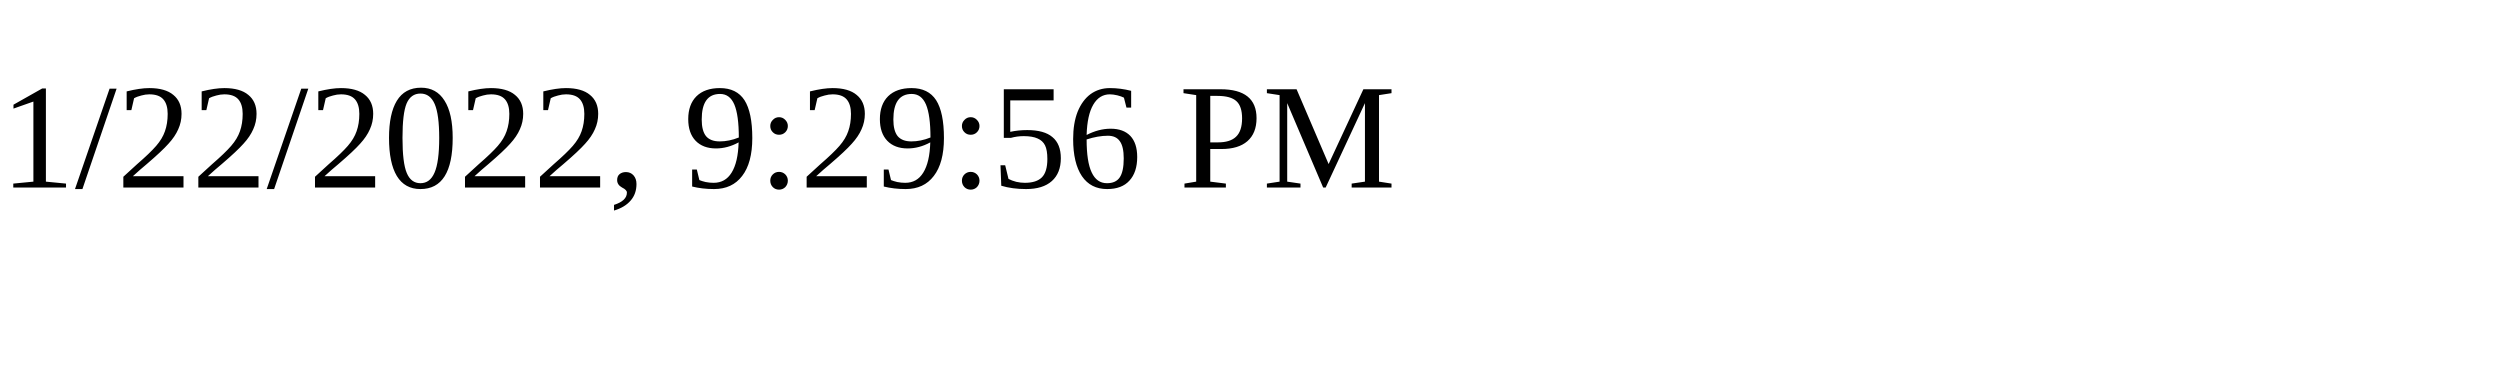
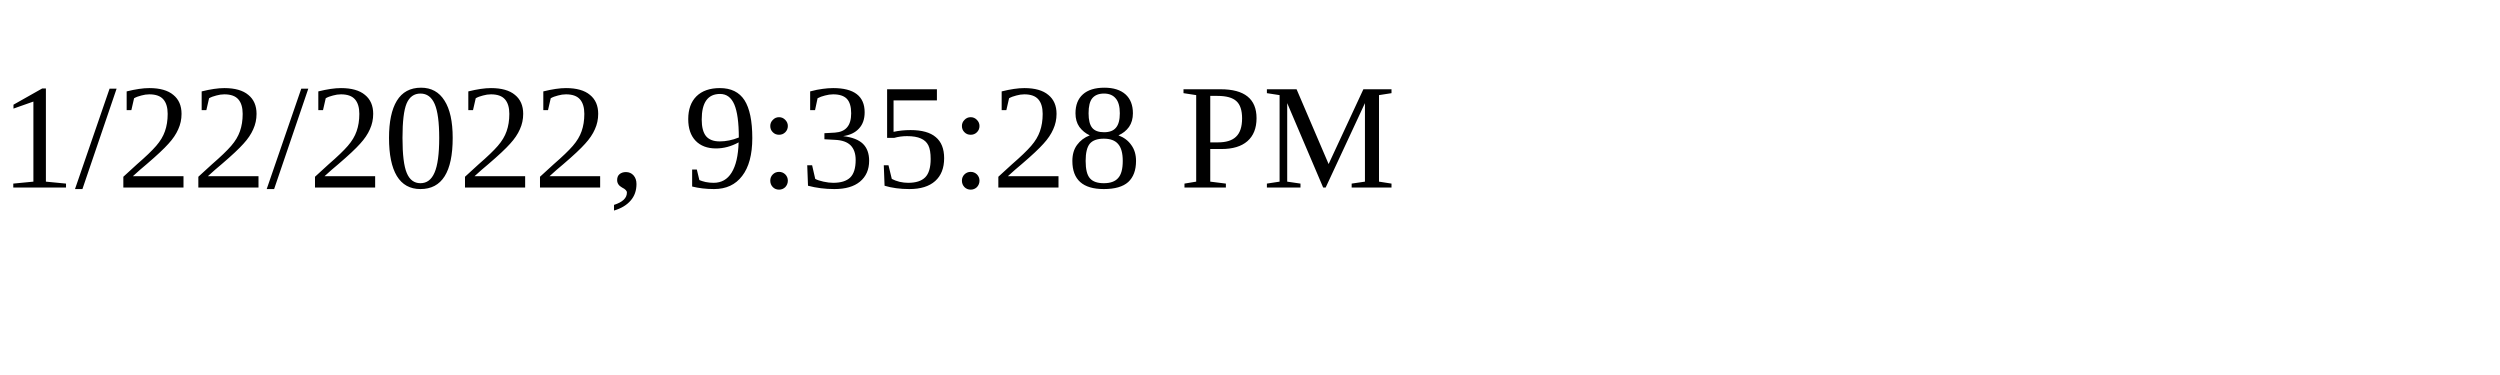
<svg xmlns="http://www.w3.org/2000/svg" height="30" width="200">
-   <text x="0" y="15">1/22/2022, 9:29:56 PM</text>
+   <text x="0" y="15">1/22/2022, 9:35:28 PM</text>
</svg>
